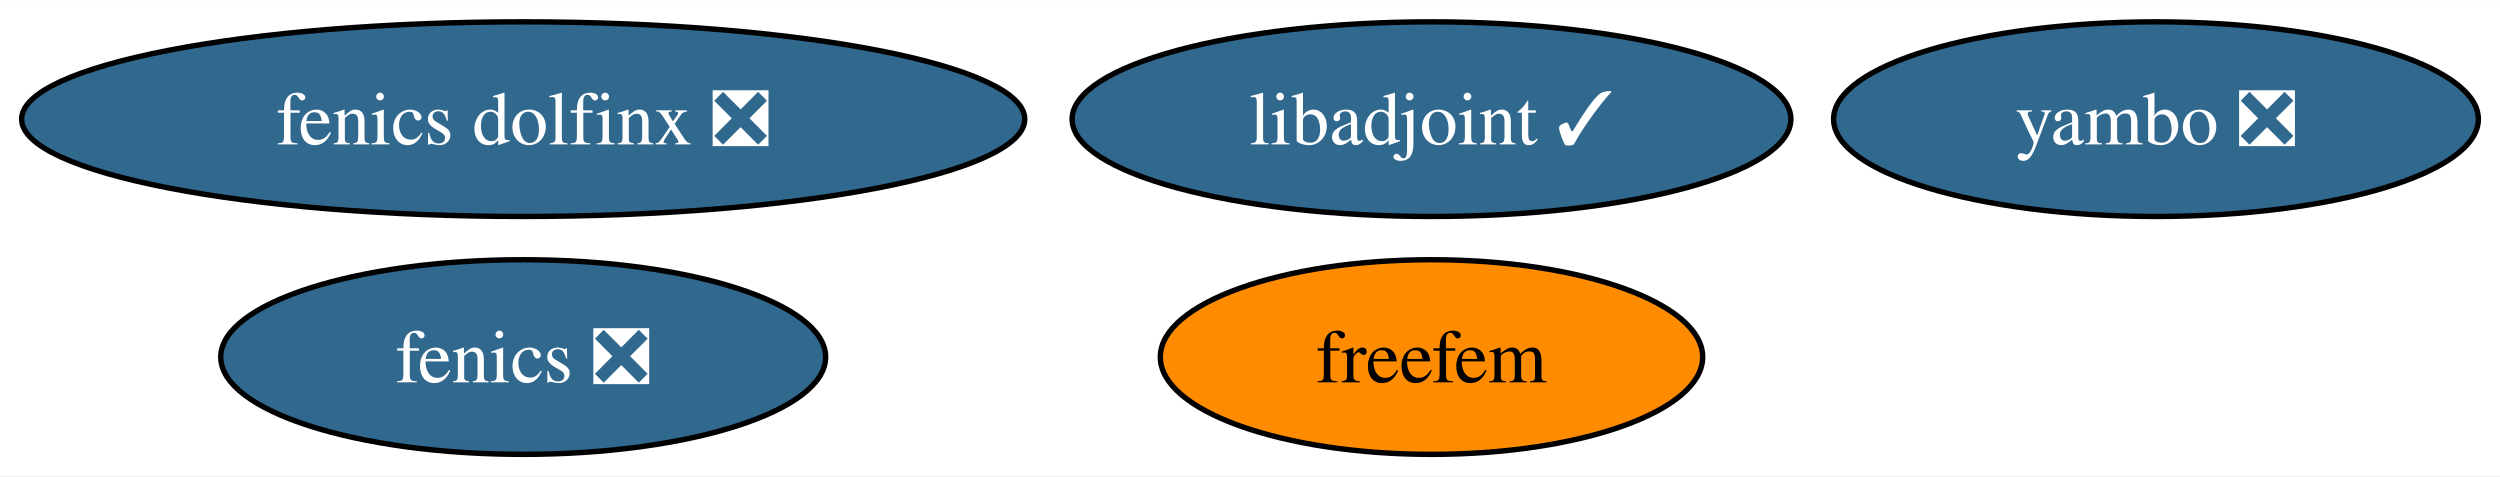
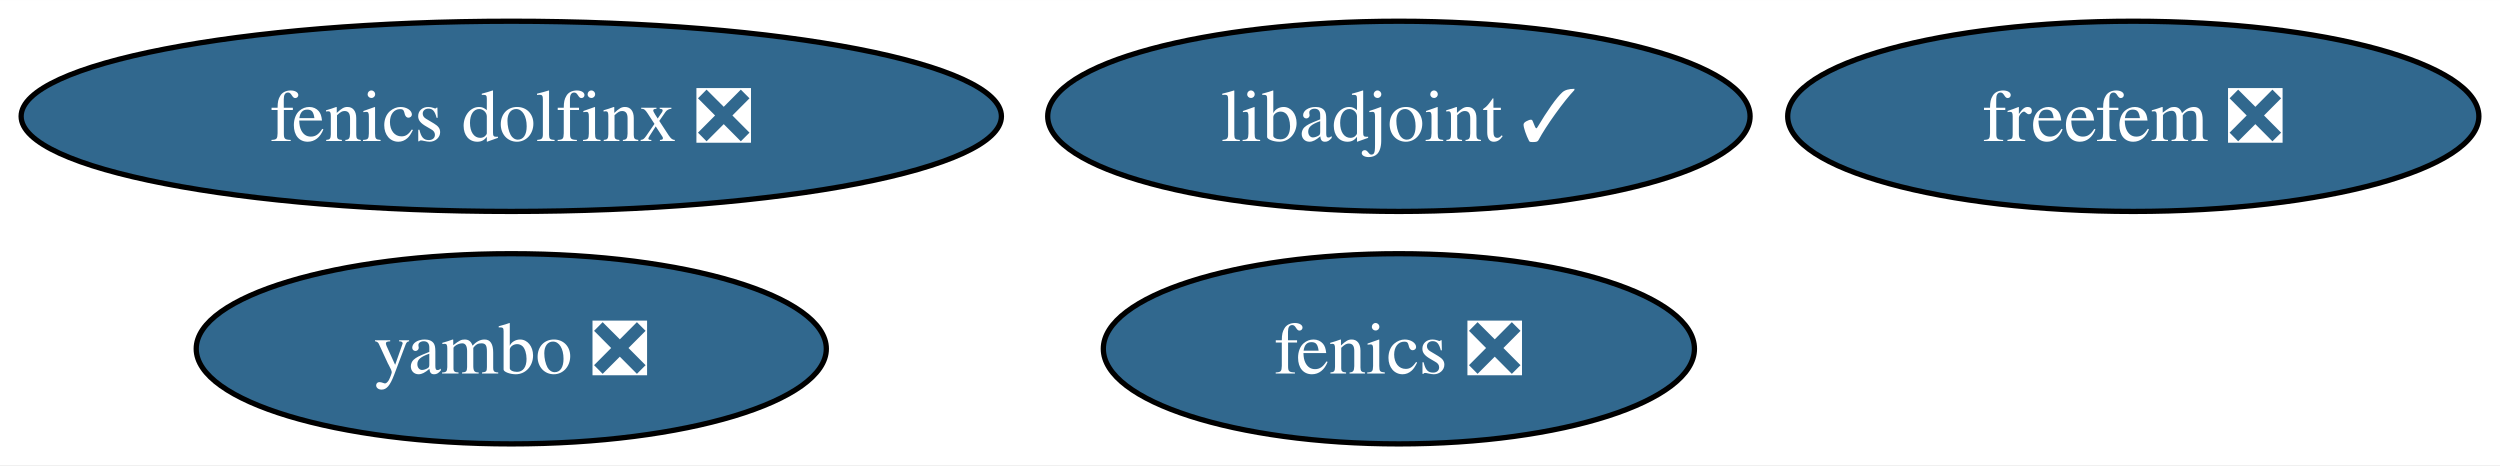
- <svg xmlns="http://www.w3.org/2000/svg" xmlns:xlink="http://www.w3.org/1999/xlink" width="462pt" height="88pt" viewBox="0.00 0.00 462.40 88.00">
+ <svg xmlns="http://www.w3.org/2000/svg" xmlns:xlink="http://www.w3.org/1999/xlink" width="473pt" height="88pt" viewBox="0.00 0.00 473.18 88.00">
  <g id="graph0" class="graph" transform="scale(1 1) rotate(0) translate(4 84)">
-     <polygon fill="white" stroke="none" points="-4,4 -4,-84 458.4,-84 458.4,4 -4,4" />
+     <polygon fill="white" stroke="none" points="-4,4 -4,-84 469.18,-84 469.18,4 -4,4" />
    <g id="node1" class="node">
      <g id="a_node1">
        <a xlink:href="https://github.com/conda-forge/fenics-feedstock/pull/197" xlink:title="fenics ❎">
-           <ellipse fill="#31688e" stroke="black" cx="92.77" cy="-18" rx="55.94" ry="18" />
-           <text text-anchor="middle" x="92.77" y="-13.32" font-family="Times,serif" font-size="14.00" fill="white">fenics ❎</text>
+           <ellipse fill="#31688e" stroke="black" cx="260.77" cy="-18" rx="55.94" ry="18" />
+           <text text-anchor="middle" x="260.77" y="-13.32" font-family="Times,serif" font-size="14.00" fill="white">fenics ❎</text>
        </a>
      </g>
    </g>
    <g id="node2" class="node">
      <g id="a_node2">
        <a xlink:href="https://github.com/conda-forge/libadjoint-feedstock/pull/39" xlink:title="libadjoint ✓">
          <ellipse fill="#31688e" stroke="black" cx="260.77" cy="-62" rx="66.47" ry="18" />
          <text text-anchor="middle" x="260.77" y="-57.33" font-family="Times,serif" font-size="14.00" fill="white">libadjoint ✓</text>
        </a>
      </g>
    </g>
    <g id="node3" class="node">
      <g id="a_node3">
        <a xlink:href="https://github.com/conda-forge/yambo-feedstock/pull/26" xlink:title="yambo ❎">
-           <ellipse fill="#31688e" stroke="black" cx="394.77" cy="-62" rx="59.63" ry="18" />
-           <text text-anchor="middle" x="394.77" y="-57.33" font-family="Times,serif" font-size="14.00" fill="white">yambo ❎</text>
+           <ellipse fill="#31688e" stroke="black" cx="92.77" cy="-18" rx="59.63" ry="18" />
+           <text text-anchor="middle" x="92.77" y="-13.32" font-family="Times,serif" font-size="14.00" fill="white">yambo ❎</text>
        </a>
      </g>
    </g>
    <g id="node4" class="node">
      <g id="a_node4">
        <a xlink:href="https://github.com/conda-forge/fenics-dolfinx-feedstock/pull/69" xlink:title="fenics dolfinx ❎">
          <ellipse fill="#31688e" stroke="black" cx="92.77" cy="-62" rx="92.77" ry="18" />
          <text text-anchor="middle" x="92.77" y="-57.33" font-family="Times,serif" font-size="14.00" fill="white">fenics dolfinx ❎</text>
        </a>
      </g>
    </g>
    <g id="node5" class="node">
      <g id="a_node5">
-         <a xlink:href="https://github.com/conda-forge/freefem-feedstock" xlink:title="freefem">
-           <ellipse fill="#ff8c00" stroke="black" cx="260.77" cy="-18" rx="50.16" ry="18" />
-           <text text-anchor="middle" x="260.77" y="-13.32" font-family="Times,serif" font-size="14.00">freefem</text>
+         <a xlink:href="https://github.com/conda-forge/freefem-feedstock/pull/21" xlink:title="freefem ❎">
+           <ellipse fill="#31688e" stroke="black" cx="399.77" cy="-62" rx="65.41" ry="18" />
+           <text text-anchor="middle" x="399.77" y="-57.33" font-family="Times,serif" font-size="14.00" fill="white">freefem ❎</text>
        </a>
      </g>
    </g>
  </g>
</svg>
